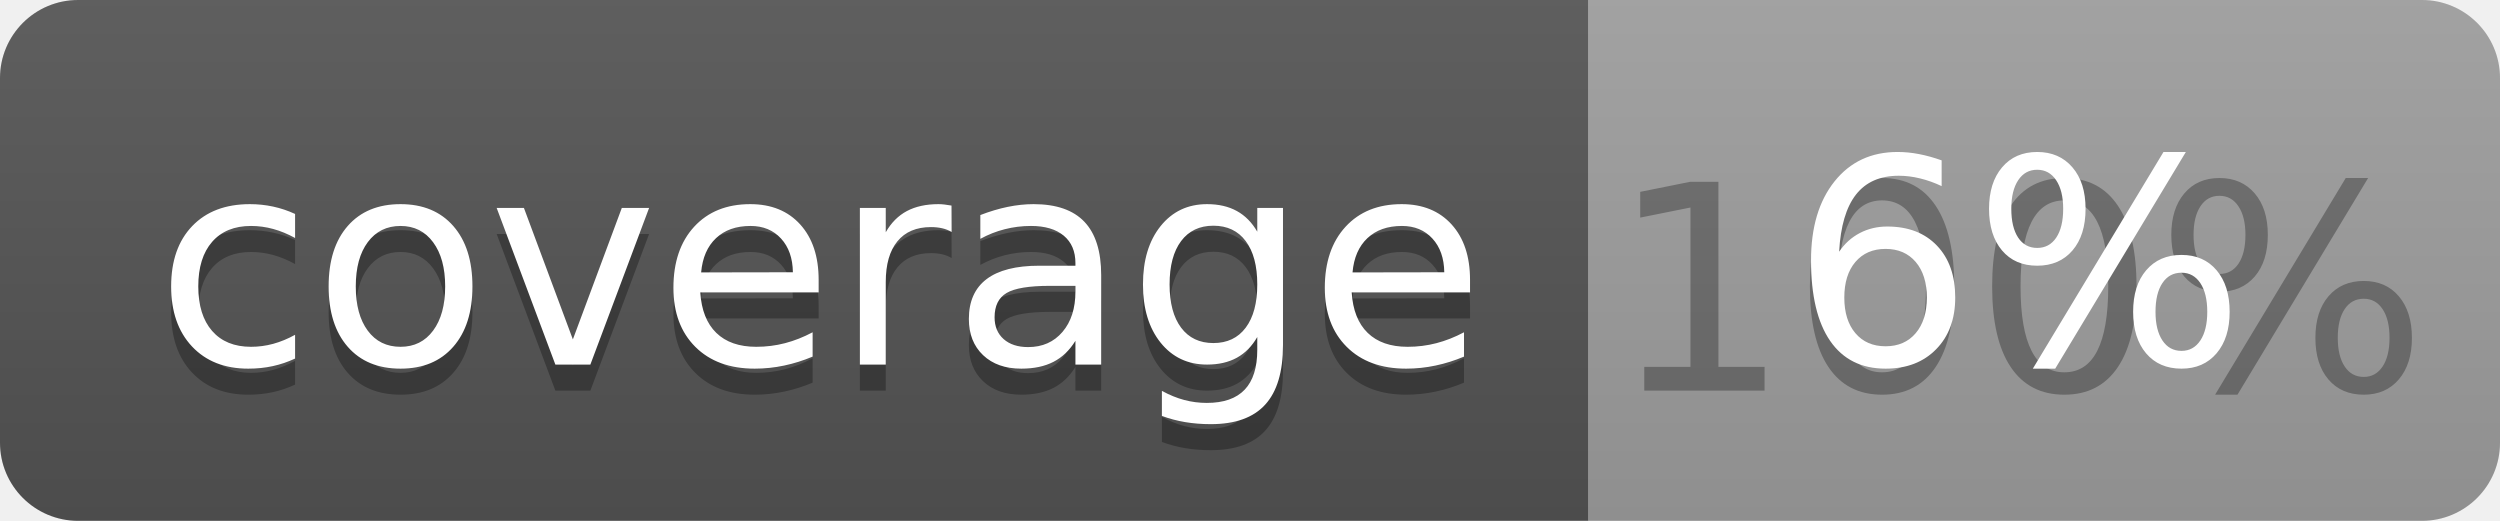
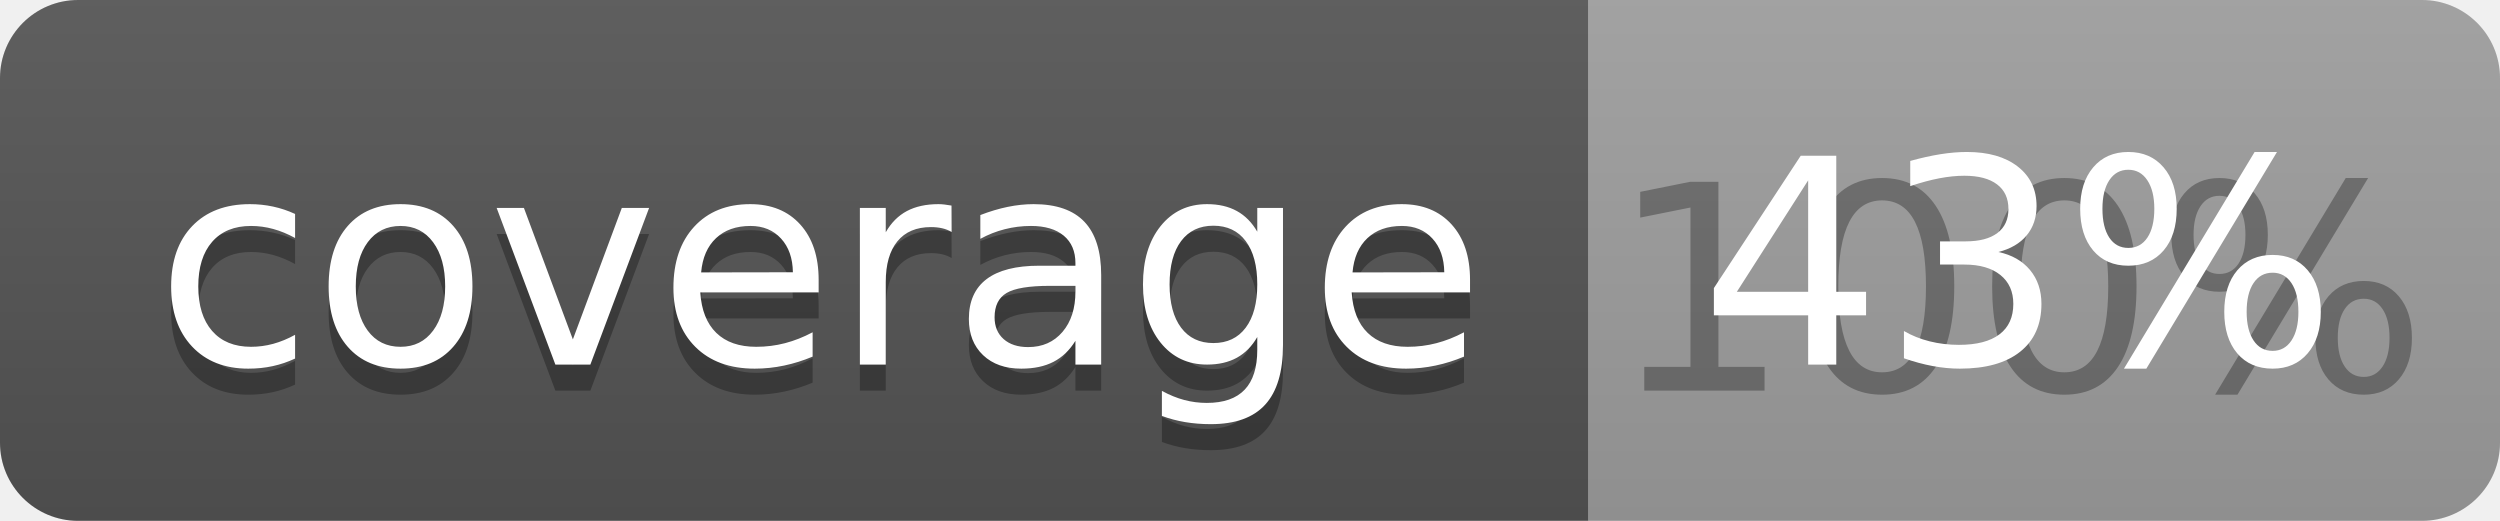
<svg xmlns="http://www.w3.org/2000/svg" width="96" height="20">
  <linearGradient id="b" x2="0" y2="100%">
    <stop offset="0" stop-color="#bbb" stop-opacity=".1" />
    <stop offset="1" stop-opacity=".1" />
  </linearGradient>
  <clipPath id="a">
    <rect width="96" height="20" rx="3" fill="#fff" />
  </clipPath>
  <g clip-path="url(#a)">
    <path fill="#555" d="M0 0h61v20H0z" />
    <path fill="#9F9F9F" d="M61 0h35v20H61z" />
    <path fill="url(#b)" d="M0 0h96v20H0z" />
  </g>
  <g fill="#fff" text-anchor="middle" font-family="DejaVu Sans,Verdana,Geneva,sans-serif" font-size="110">
    <text x="315" y="150" fill="#010101" fill-opacity=".3" transform="scale(.1)" textLength="510">coverage</text>
    <text x="315" y="140" transform="scale(.1)" textLength="510">coverage</text>
    <text x="775" y="150" fill="#010101" fill-opacity=".3" transform="scale(.1)" textLength="250">100%</text>
-     <text x="775" y="140" transform="scale(.1)" textLength="250">6%</text>
+     <text x="775" y="140" transform="scale(.1)" textLength="250">43%</text>
  </g>
</svg>
